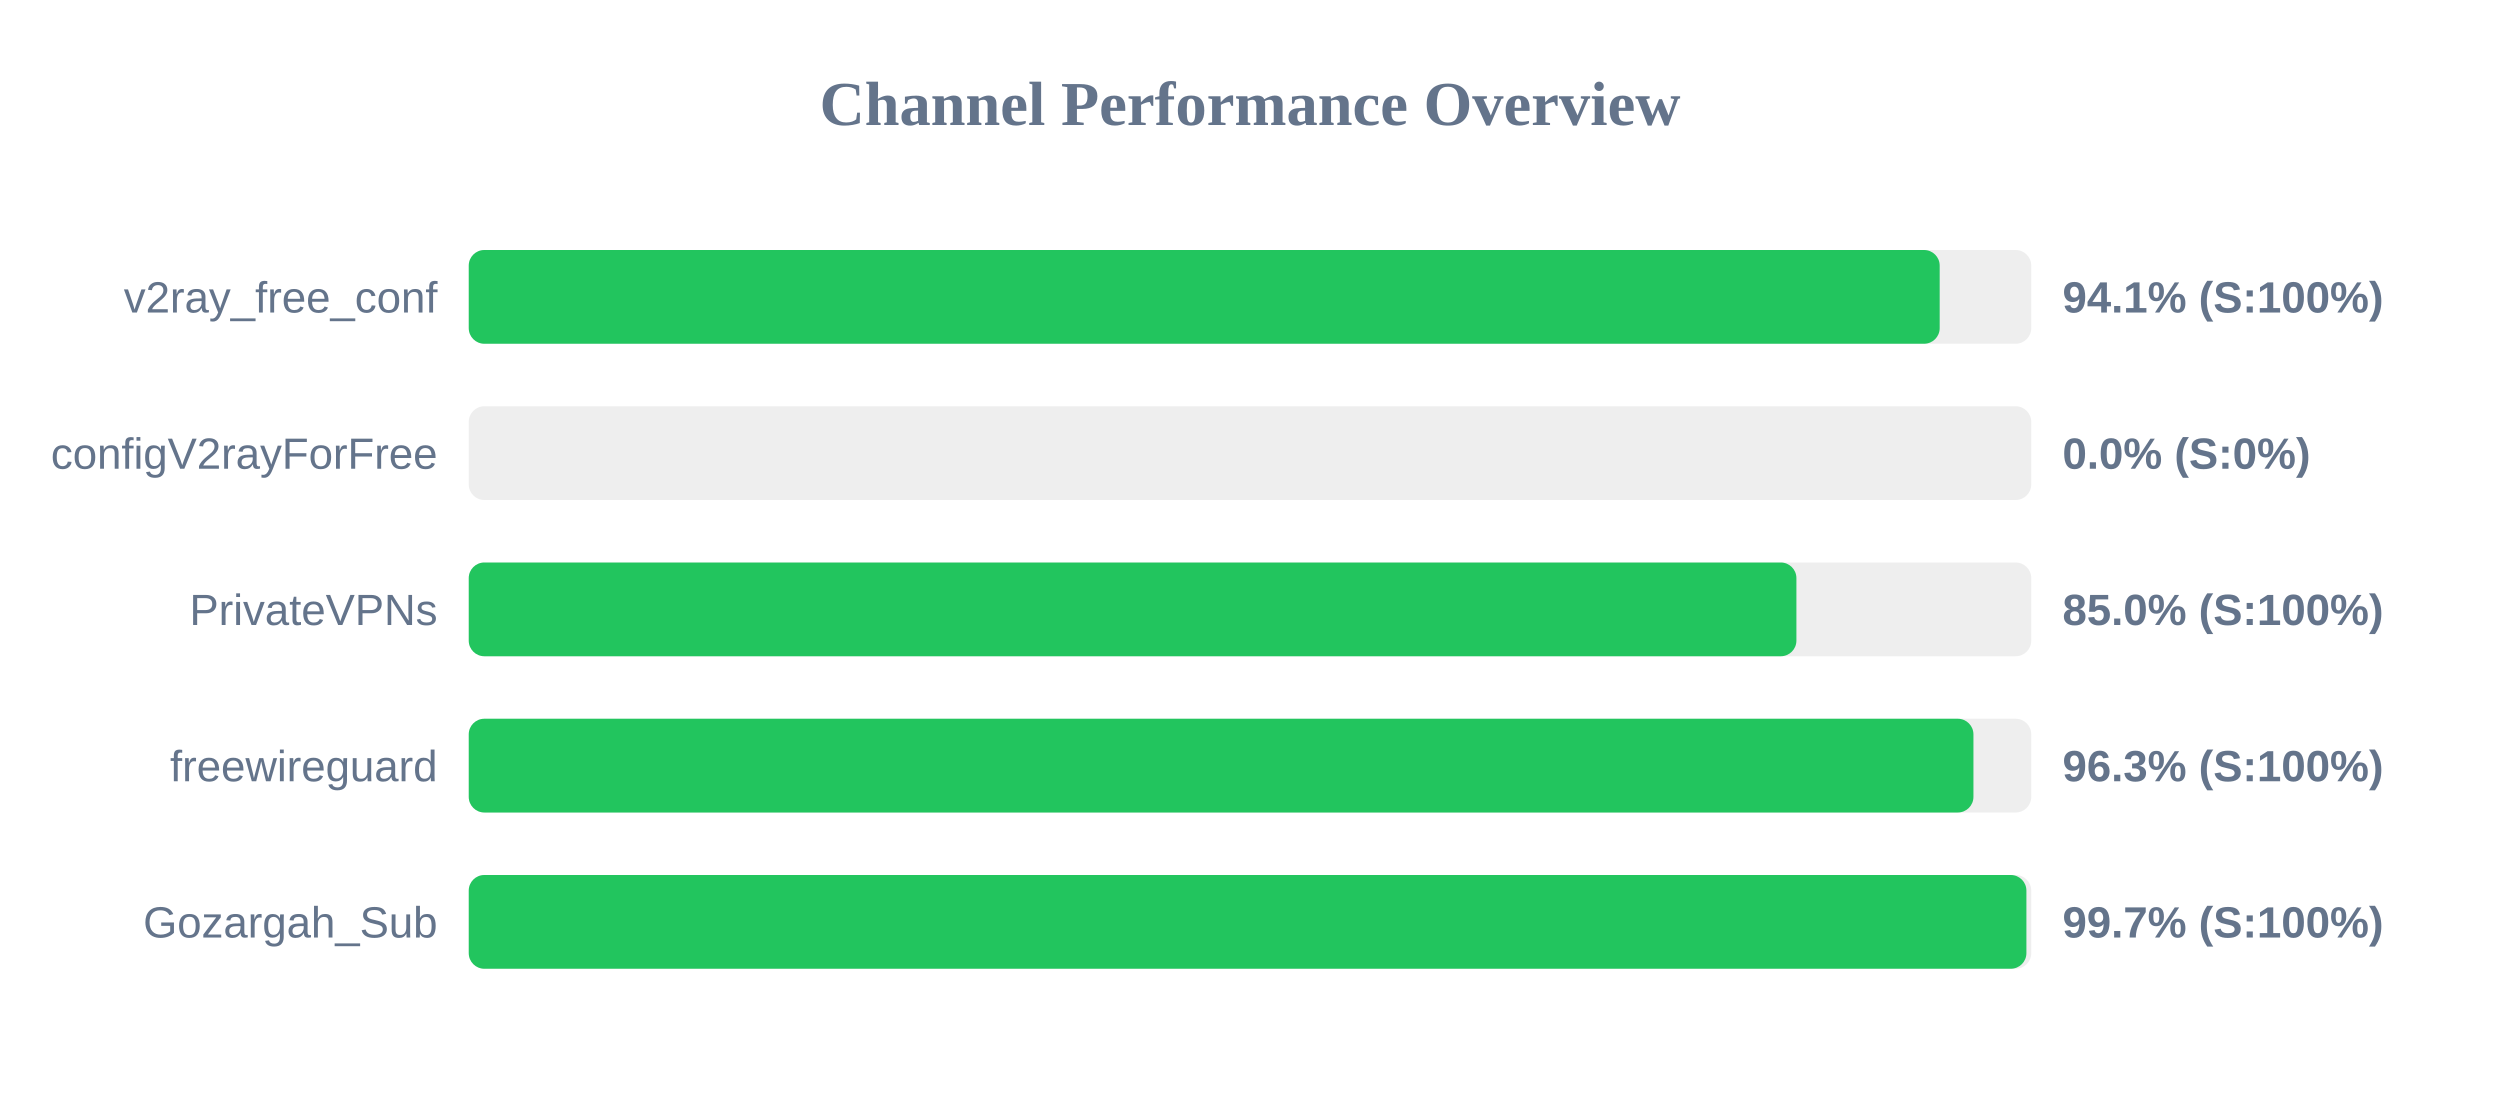
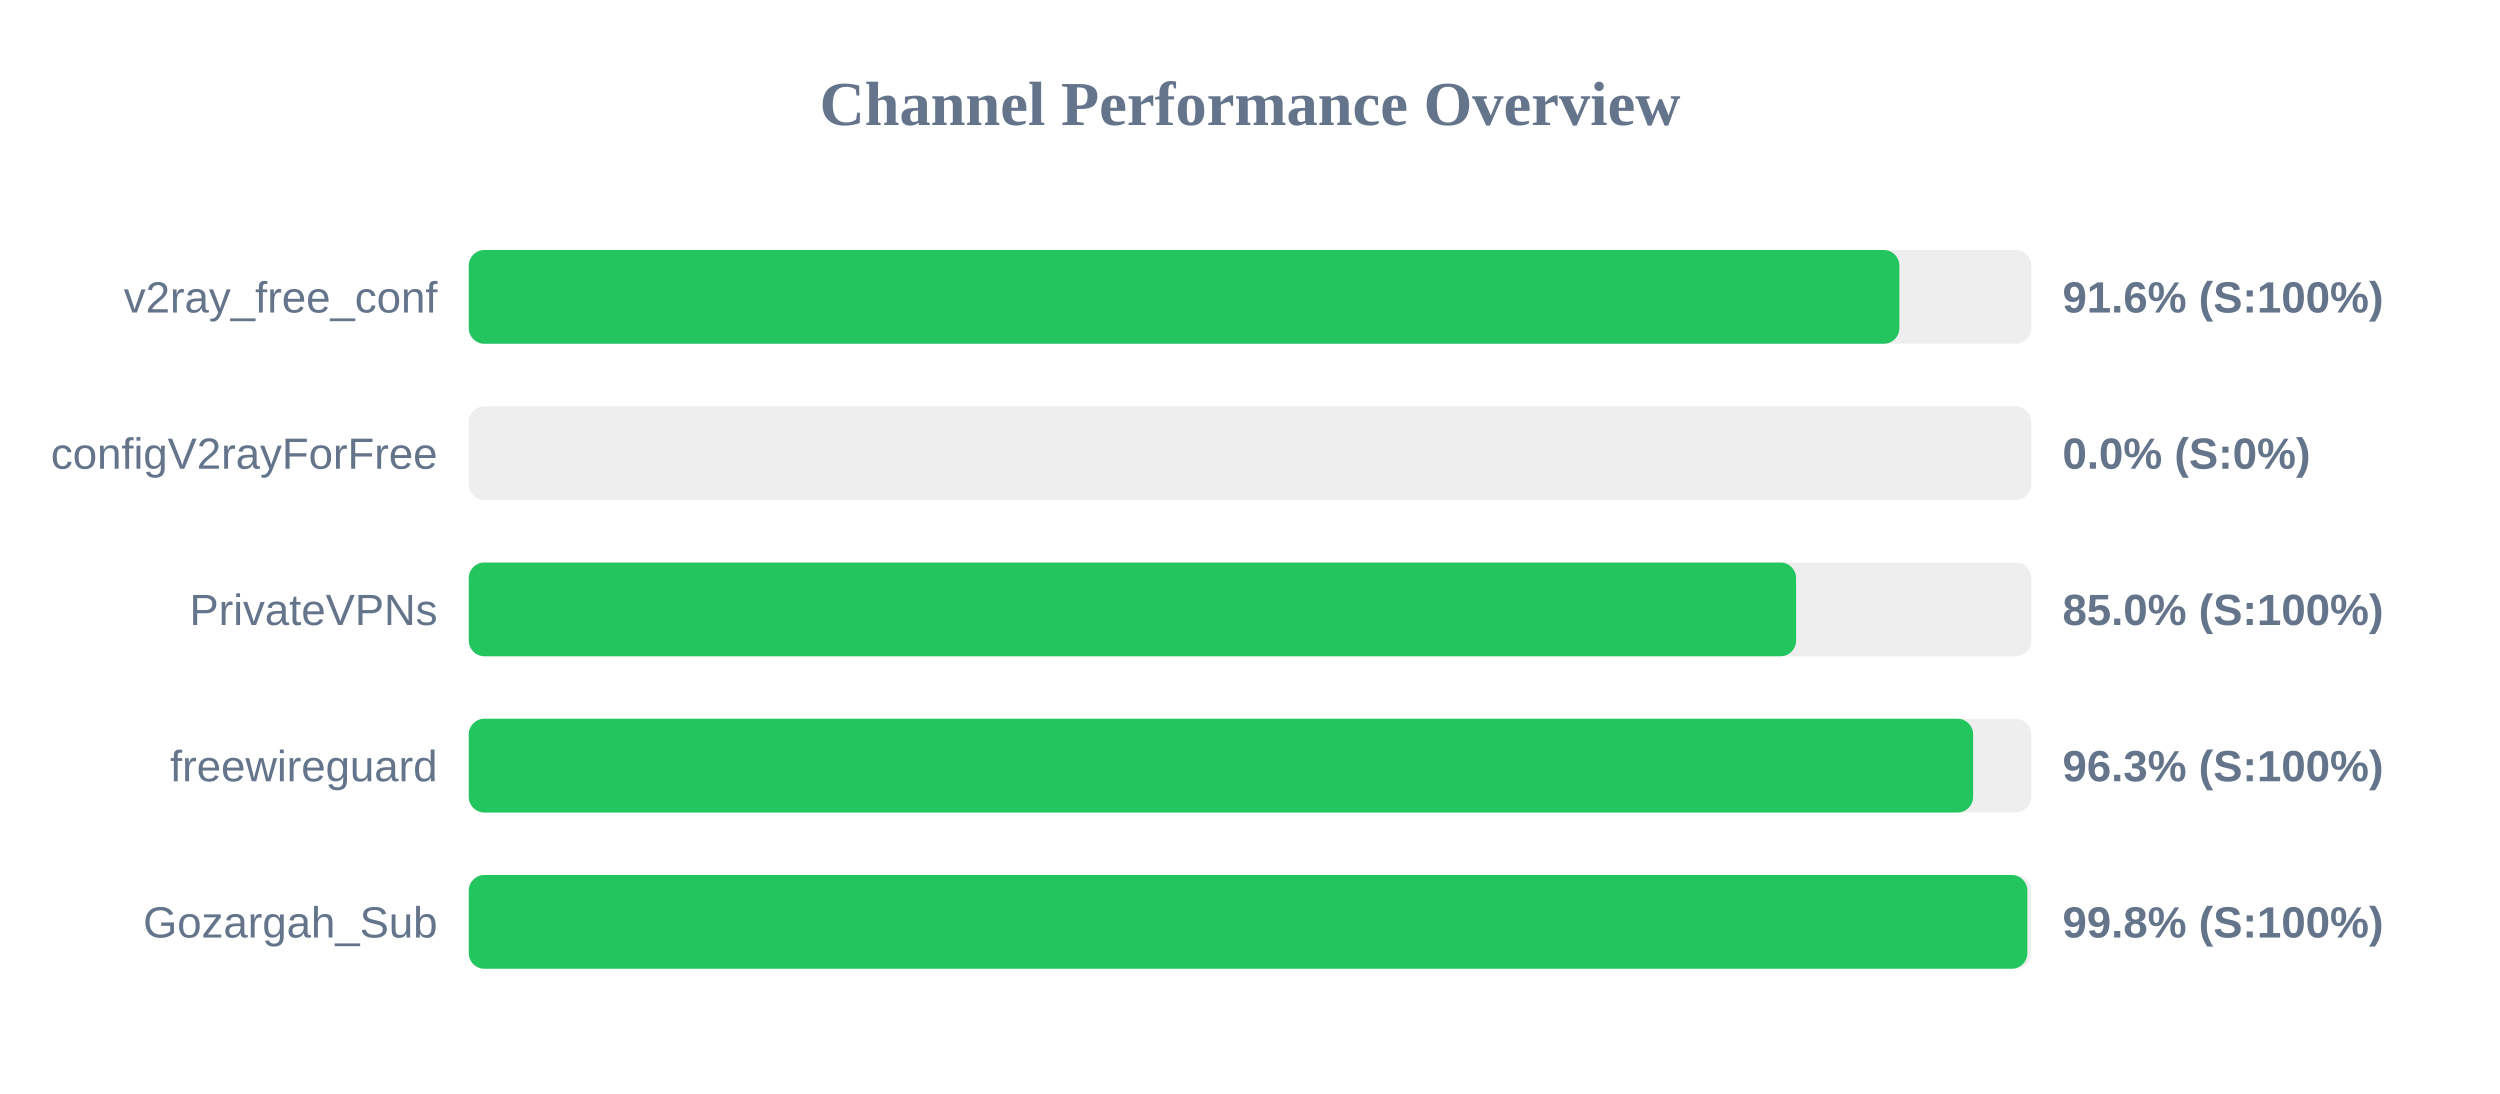
<svg xmlns="http://www.w3.org/2000/svg" width="800" height="350" version="1.1">
  <style>
        .row { font: 14px Arial; fill: #64748b; }
        .score { font: bold 14px Arial; fill: #64748b; }
    </style>
  <text x="400" y="40" text-anchor="middle" font-size="20px" font-weight="bold" fill="#64748b">Channel Performance Overview</text>
  <rect x="150" y="80" width="500" height="30" fill="#eee" rx="5" />
-   <rect x="150" y="80" width="470.7" height="30" fill="#22c55e" rx="5" />
+   <rect x="150" y="80" width="457.8" height="30" fill="#22c55e" rx="5" />
  <text x="140" y="100" text-anchor="end" class="row">v2ray_free_conf</text>
-   <text x="660" y="100" text-anchor="start" class="score">94.1% (S:100%)</text>
+   <text x="660" y="100" text-anchor="start" class="score">91.6% (S:100%)</text>
  <rect x="150" y="130" width="500" height="30" fill="#eee" rx="5" />
  <rect x="150" y="130" width="0.0" height="30" fill="#ef4444" rx="5" />
  <text x="140" y="150" text-anchor="end" class="row">configV2rayForFree</text>
  <text x="660" y="150" text-anchor="start" class="score">0.0% (S:0%)</text>
  <rect x="150" y="180" width="500" height="30" fill="#eee" rx="5" />
-   <rect x="150" y="180" width="424.85" height="30" fill="#22c55e" rx="5" />
+   <rect x="150" y="180" width="424.75" height="30" fill="#22c55e" rx="5" />
  <text x="140" y="200" text-anchor="end" class="row">PrivateVPNs</text>
  <text x="660" y="200" text-anchor="start" class="score">85.0% (S:100%)</text>
  <rect x="150" y="230" width="500" height="30" fill="#eee" rx="5" />
-   <rect x="150" y="230" width="481.5" height="30" fill="#22c55e" rx="5" />
+   <rect x="150" y="230" width="481.4" height="30" fill="#22c55e" rx="5" />
  <text x="140" y="250" text-anchor="end" class="row">freewireguard</text>
  <text x="660" y="250" text-anchor="start" class="score">96.3% (S:100%)</text>
  <rect x="150" y="280" width="500" height="30" fill="#eee" rx="5" />
-   <rect x="150" y="280" width="498.45" height="30" fill="#22c55e" rx="5" />
+   <rect x="150" y="280" width="498.75" height="30" fill="#22c55e" rx="5" />
  <text x="140" y="300" text-anchor="end" class="row">Gozargah_Sub</text>
-   <text x="660" y="300" text-anchor="start" class="score">99.7% (S:100%)</text>
+   <text x="660" y="300" text-anchor="start" class="score">99.8% (S:100%)</text>
</svg>
